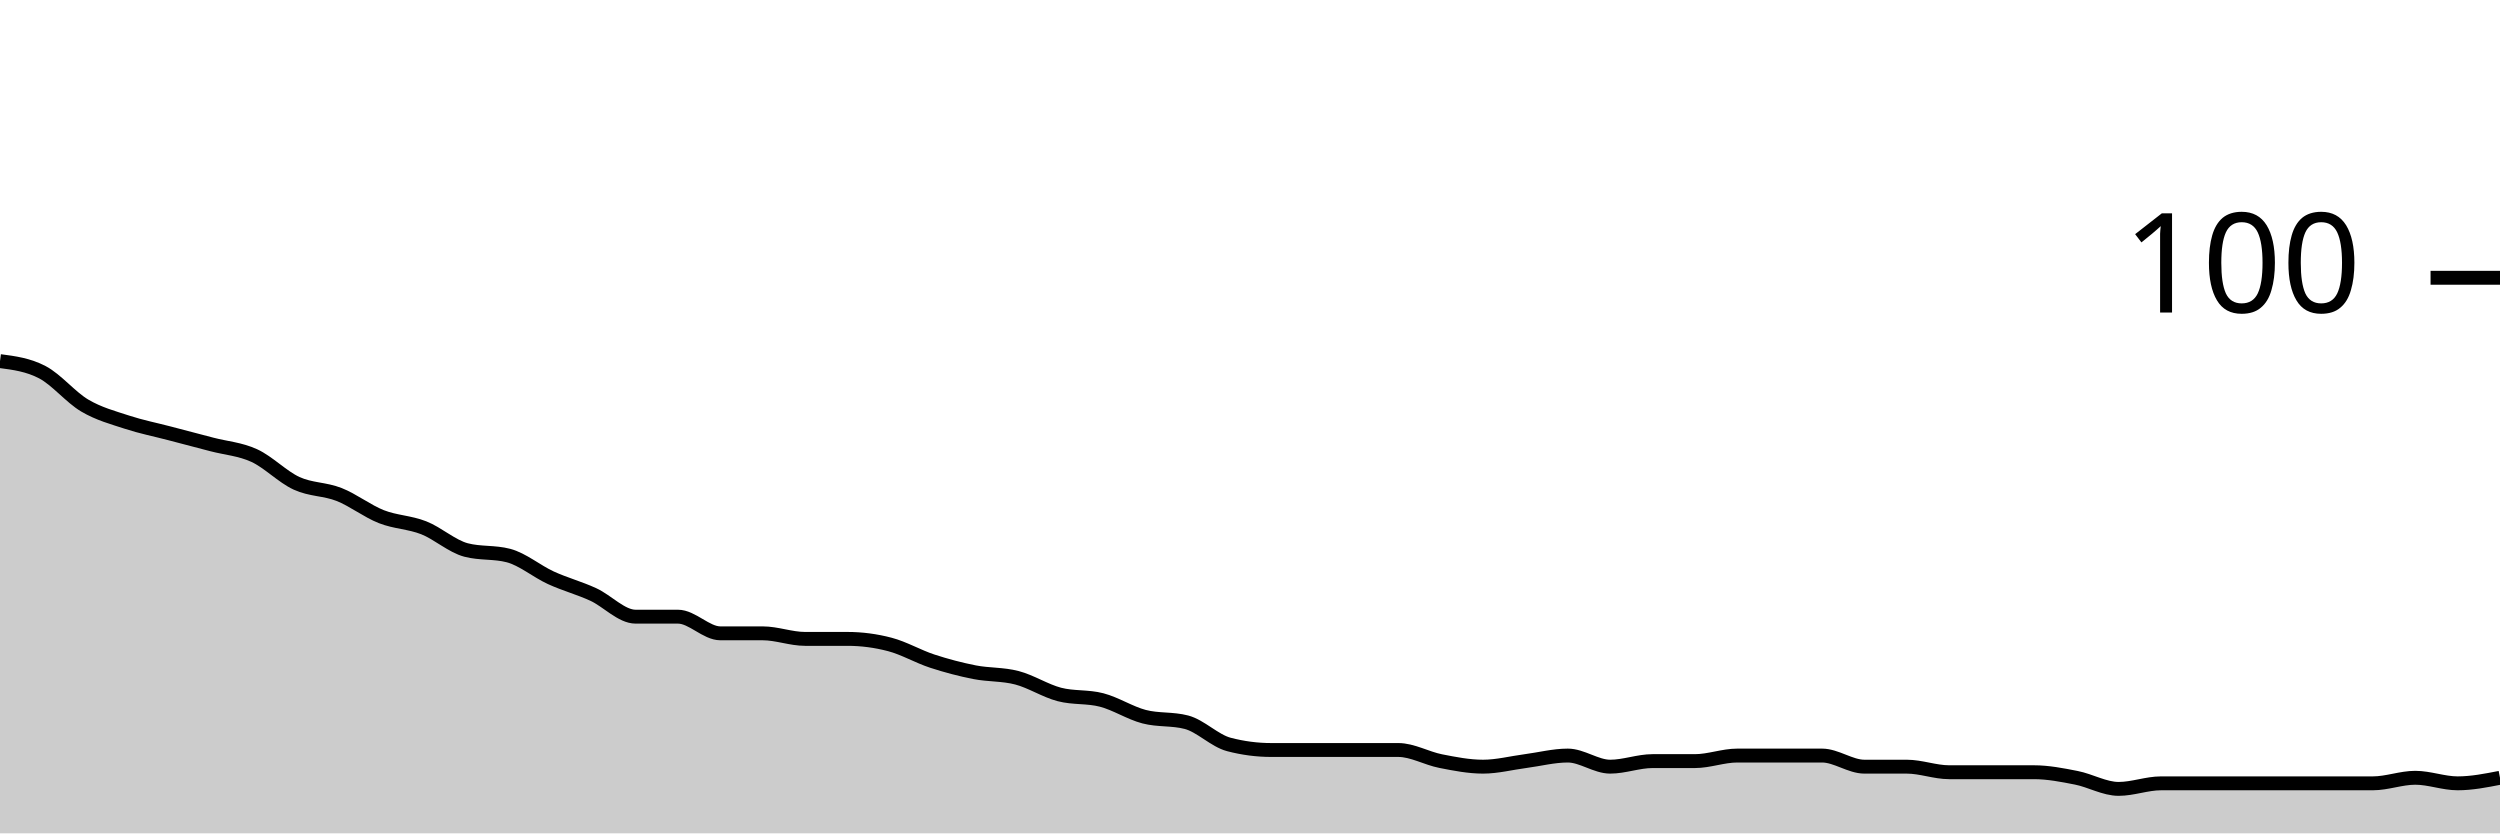
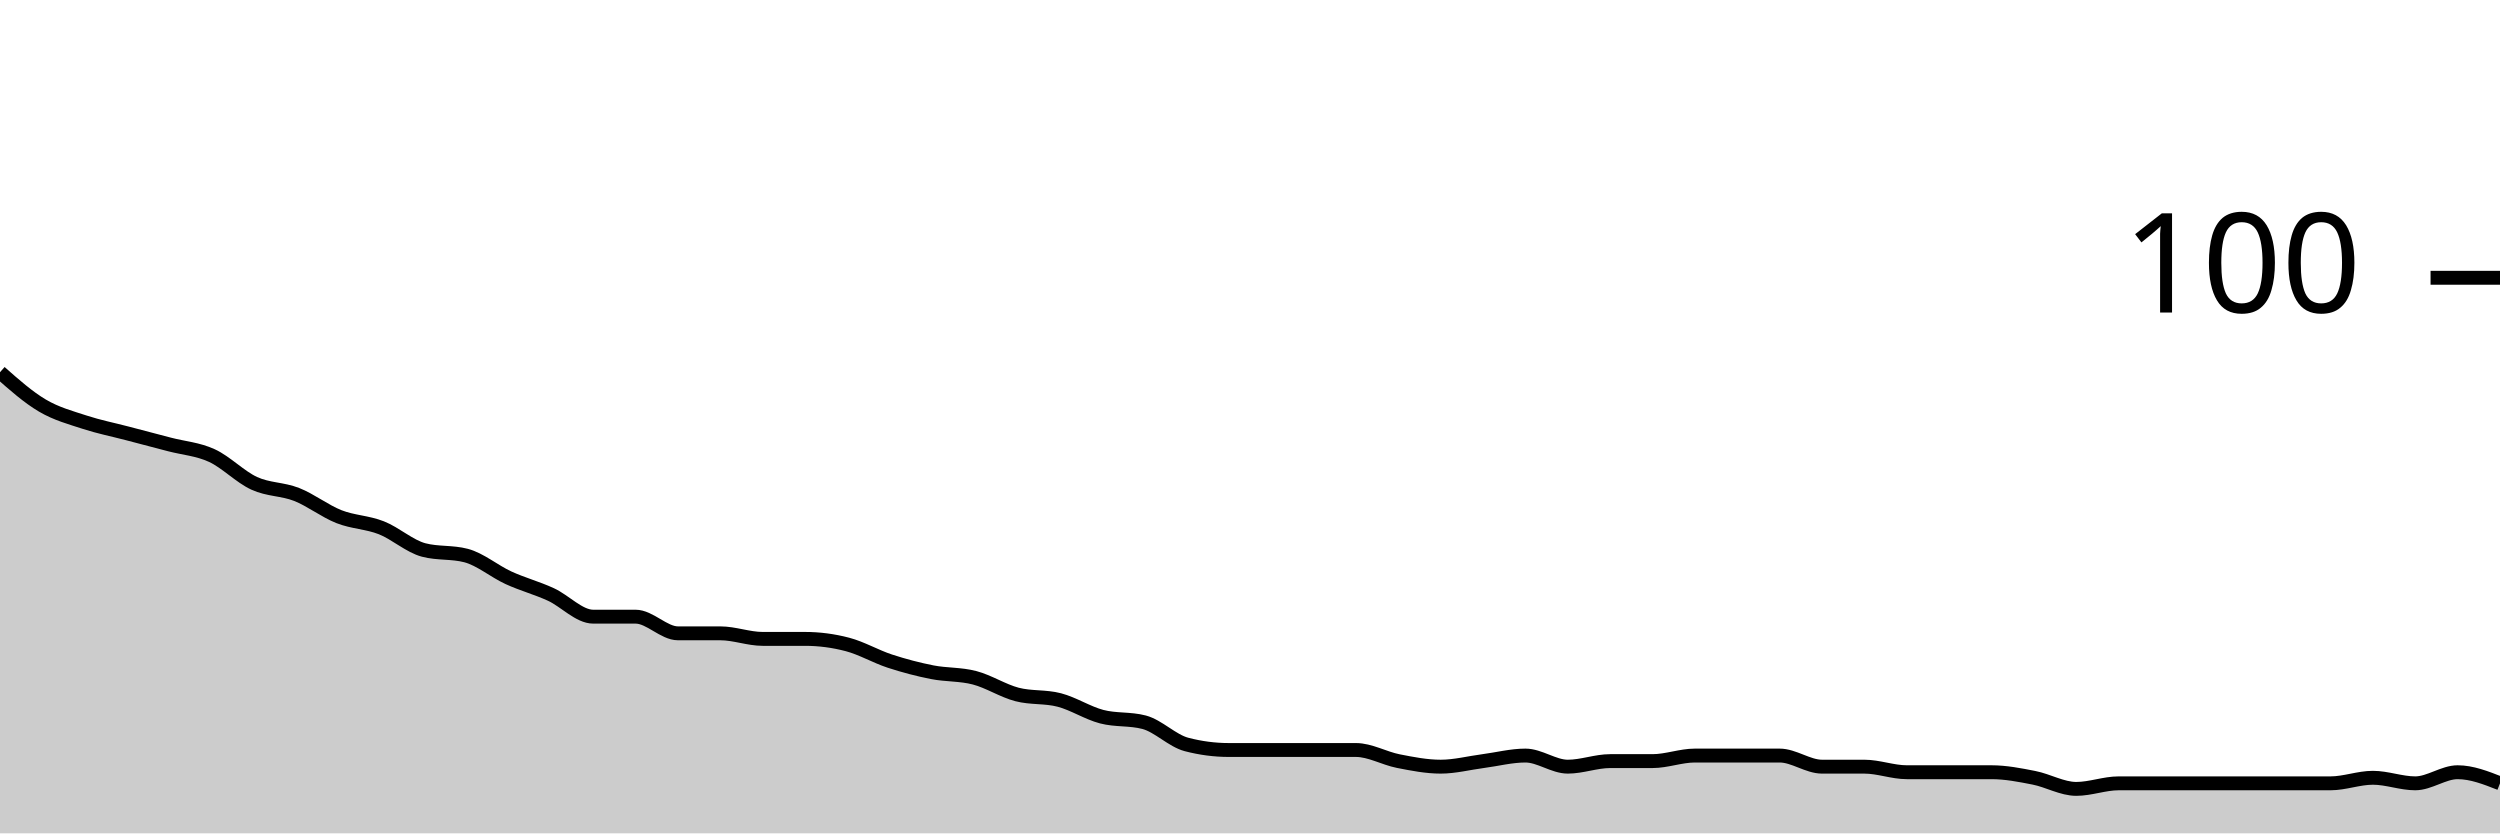
<svg xmlns="http://www.w3.org/2000/svg" viewBox="0 0 180 60">
  <g transform="translate(0,20)">
-     <path class="area" fill="rgba(0, 0, 0, 0.2)" d="M0,6C1.017,6.133,2.034,6.267,3.051,6.8C4.068,7.333,5.085,8.6,6.102,9.2C7.119,9.8,8.136,10.067,9.153,10.4C10.169,10.733,11.186,10.933,12.203,11.2C13.22,11.467,14.237,11.733,15.254,12C16.271,12.267,17.288,12.333,18.305,12.8C19.322,13.267,20.339,14.333,21.356,14.8C22.373,15.267,23.39,15.2,24.407,15.6C25.424,16,26.441,16.8,27.458,17.2C28.475,17.6,29.492,17.6,30.508,18C31.525,18.4,32.542,19.333,33.559,19.6C34.576,19.867,35.593,19.733,36.61,20C37.627,20.267,38.644,21.133,39.661,21.6C40.678,22.067,41.695,22.333,42.712,22.8C43.729,23.267,44.746,24.4,45.763,24.4C46.78,24.4,47.797,24.4,48.814,24.4C49.831,24.4,50.847,25.6,51.864,25.6C52.881,25.6,53.898,25.6,54.915,25.6C55.932,25.6,56.949,26,57.966,26C58.983,26,60,26,61.017,26C62.034,26,63.051,26.133,64.068,26.4C65.085,26.667,66.102,27.267,67.119,27.6C68.136,27.933,69.153,28.2,70.169,28.4C71.186,28.6,72.203,28.533,73.22,28.8C74.237,29.067,75.254,29.733,76.271,30C77.288,30.267,78.305,30.133,79.322,30.4C80.339,30.667,81.356,31.333,82.373,31.6C83.39,31.867,84.407,31.733,85.424,32C86.441,32.267,87.458,33.333,88.475,33.6C89.492,33.867,90.508,34,91.525,34C92.542,34,93.559,34,94.576,34C95.593,34,96.61,34,97.627,34C98.644,34,99.661,34,100.678,34C101.695,34,102.712,34.6,103.729,34.8C104.746,35,105.763,35.2,106.78,35.2C107.797,35.2,108.814,34.933,109.831,34.8C110.847,34.667,111.864,34.4,112.881,34.4C113.898,34.4,114.915,35.2,115.932,35.2C116.949,35.2,117.966,34.8,118.983,34.8C120,34.8,121.017,34.8,122.034,34.8C123.051,34.8,124.068,34.4,125.085,34.4C126.102,34.4,127.119,34.4,128.136,34.4C129.153,34.4,130.169,34.4,131.186,34.4C132.203,34.4,133.22,35.2,134.237,35.2C135.254,35.2,136.271,35.2,137.288,35.2C138.305,35.2,139.322,35.6,140.339,35.6C141.356,35.6,142.373,35.6,143.39,35.6C144.407,35.6,145.424,35.6,146.441,35.6C147.458,35.6,148.475,35.8,149.492,36C150.508,36.2,151.525,36.8,152.542,36.8C153.559,36.8,154.576,36.4,155.593,36.4C156.61,36.4,157.627,36.4,158.644,36.4C159.661,36.4,160.678,36.4,161.695,36.4C162.712,36.4,163.729,36.4,164.746,36.4C165.763,36.4,166.78,36.4,167.797,36.4C168.814,36.4,169.831,36.4,170.847,36.4C171.864,36.4,172.881,36,173.898,36C174.915,36,175.932,36.4,176.949,36.4C177.966,36.4,178.983,36.2,180,36L180,40C178.983,40,177.966,40,176.949,40C175.932,40,174.915,40,173.898,40C172.881,40,171.864,40,170.847,40C169.831,40,168.814,40,167.797,40C166.78,40,165.763,40,164.746,40C163.729,40,162.712,40,161.695,40C160.678,40,159.661,40,158.644,40C157.627,40,156.61,40,155.593,40C154.576,40,153.559,40,152.542,40C151.525,40,150.508,40,149.492,40C148.475,40,147.458,40,146.441,40C145.424,40,144.407,40,143.39,40C142.373,40,141.356,40,140.339,40C139.322,40,138.305,40,137.288,40C136.271,40,135.254,40,134.237,40C133.22,40,132.203,40,131.186,40C130.169,40,129.153,40,128.136,40C127.119,40,126.102,40,125.085,40C124.068,40,123.051,40,122.034,40C121.017,40,120,40,118.983,40C117.966,40,116.949,40,115.932,40C114.915,40,113.898,40,112.881,40C111.864,40,110.847,40,109.831,40C108.814,40,107.797,40,106.78,40C105.763,40,104.746,40,103.729,40C102.712,40,101.695,40,100.678,40C99.661,40,98.644,40,97.627,40C96.61,40,95.593,40,94.576,40C93.559,40,92.542,40,91.525,40C90.508,40,89.492,40,88.475,40C87.458,40,86.441,40,85.424,40C84.407,40,83.39,40,82.373,40C81.356,40,80.339,40,79.322,40C78.305,40,77.288,40,76.271,40C75.254,40,74.237,40,73.22,40C72.203,40,71.186,40,70.169,40C69.153,40,68.136,40,67.119,40C66.102,40,65.085,40,64.068,40C63.051,40,62.034,40,61.017,40C60,40,58.983,40,57.966,40C56.949,40,55.932,40,54.915,40C53.898,40,52.881,40,51.864,40C50.847,40,49.831,40,48.814,40C47.797,40,46.78,40,45.763,40C44.746,40,43.729,40,42.712,40C41.695,40,40.678,40,39.661,40C38.644,40,37.627,40,36.61,40C35.593,40,34.576,40,33.559,40C32.542,40,31.525,40,30.508,40C29.492,40,28.475,40,27.458,40C26.441,40,25.424,40,24.407,40C23.39,40,22.373,40,21.356,40C20.339,40,19.322,40,18.305,40C17.288,40,16.271,40,15.254,40C14.237,40,13.22,40,12.203,40C11.186,40,10.169,40,9.153,40C8.136,40,7.119,40,6.102,40C5.085,40,4.068,40,3.051,40C2.034,40,1.017,40,0,40Z" />
-     <path class="line" stroke="black" fill="none" d="M0,6C1.017,6.133,2.034,6.267,3.051,6.8C4.068,7.333,5.085,8.6,6.102,9.2C7.119,9.8,8.136,10.067,9.153,10.4C10.169,10.733,11.186,10.933,12.203,11.2C13.22,11.467,14.237,11.733,15.254,12C16.271,12.267,17.288,12.333,18.305,12.8C19.322,13.267,20.339,14.333,21.356,14.8C22.373,15.267,23.39,15.2,24.407,15.6C25.424,16,26.441,16.8,27.458,17.2C28.475,17.6,29.492,17.6,30.508,18C31.525,18.4,32.542,19.333,33.559,19.6C34.576,19.867,35.593,19.733,36.61,20C37.627,20.267,38.644,21.133,39.661,21.6C40.678,22.067,41.695,22.333,42.712,22.8C43.729,23.267,44.746,24.4,45.763,24.4C46.78,24.4,47.797,24.4,48.814,24.4C49.831,24.4,50.847,25.6,51.864,25.6C52.881,25.6,53.898,25.6,54.915,25.6C55.932,25.6,56.949,26,57.966,26C58.983,26,60,26,61.017,26C62.034,26,63.051,26.133,64.068,26.4C65.085,26.667,66.102,27.267,67.119,27.6C68.136,27.933,69.153,28.2,70.169,28.4C71.186,28.6,72.203,28.533,73.22,28.8C74.237,29.067,75.254,29.733,76.271,30C77.288,30.267,78.305,30.133,79.322,30.4C80.339,30.667,81.356,31.333,82.373,31.6C83.39,31.867,84.407,31.733,85.424,32C86.441,32.267,87.458,33.333,88.475,33.6C89.492,33.867,90.508,34,91.525,34C92.542,34,93.559,34,94.576,34C95.593,34,96.61,34,97.627,34C98.644,34,99.661,34,100.678,34C101.695,34,102.712,34.6,103.729,34.8C104.746,35,105.763,35.2,106.78,35.2C107.797,35.2,108.814,34.933,109.831,34.8C110.847,34.667,111.864,34.4,112.881,34.4C113.898,34.4,114.915,35.2,115.932,35.2C116.949,35.2,117.966,34.8,118.983,34.8C120,34.8,121.017,34.8,122.034,34.8C123.051,34.8,124.068,34.4,125.085,34.4C126.102,34.4,127.119,34.4,128.136,34.4C129.153,34.4,130.169,34.4,131.186,34.4C132.203,34.4,133.22,35.2,134.237,35.2C135.254,35.2,136.271,35.2,137.288,35.2C138.305,35.2,139.322,35.6,140.339,35.6C141.356,35.6,142.373,35.6,143.39,35.6C144.407,35.6,145.424,35.6,146.441,35.6C147.458,35.6,148.475,35.8,149.492,36C150.508,36.2,151.525,36.8,152.542,36.8C153.559,36.8,154.576,36.4,155.593,36.4C156.61,36.4,157.627,36.4,158.644,36.4C159.661,36.4,160.678,36.4,161.695,36.4C162.712,36.4,163.729,36.4,164.746,36.4C165.763,36.4,166.78,36.4,167.797,36.4C168.814,36.4,169.831,36.4,170.847,36.4C171.864,36.4,172.881,36,173.898,36C174.915,36,175.932,36.4,176.949,36.4C177.966,36.4,178.983,36.2,180,36" />
+     <path class="area" fill="rgba(0, 0, 0, 0.2)" d="M0,6.8C1.017,7.7,2.034,8.6,3.051,9.2C4.068,9.8,5.085,10.067,6.102,10.4C7.119,10.733,8.136,10.933,9.153,11.2C10.169,11.467,11.186,11.733,12.203,12C13.22,12.267,14.237,12.333,15.254,12.8C16.271,13.267,17.288,14.333,18.305,14.8C19.322,15.267,20.339,15.2,21.356,15.6C22.373,16,23.39,16.8,24.407,17.2C25.424,17.6,26.441,17.6,27.458,18C28.475,18.4,29.492,19.333,30.508,19.6C31.525,19.867,32.542,19.733,33.559,20C34.576,20.267,35.593,21.133,36.61,21.6C37.627,22.067,38.644,22.333,39.661,22.8C40.678,23.267,41.695,24.4,42.712,24.4C43.729,24.4,44.746,24.4,45.763,24.4C46.78,24.4,47.797,25.6,48.814,25.6C49.831,25.6,50.847,25.6,51.864,25.6C52.881,25.6,53.898,26,54.915,26C55.932,26,56.949,26,57.966,26C58.983,26,60,26.133,61.017,26.4C62.034,26.667,63.051,27.267,64.068,27.6C65.085,27.933,66.102,28.2,67.119,28.4C68.136,28.6,69.153,28.533,70.169,28.8C71.186,29.067,72.203,29.733,73.22,30C74.237,30.267,75.254,30.133,76.271,30.4C77.288,30.667,78.305,31.333,79.322,31.6C80.339,31.867,81.356,31.733,82.373,32C83.39,32.267,84.407,33.333,85.424,33.6C86.441,33.867,87.458,34,88.475,34C89.492,34,90.508,34,91.525,34C92.542,34,93.559,34,94.576,34C95.593,34,96.61,34,97.627,34C98.644,34,99.661,34.6,100.678,34.8C101.695,35,102.712,35.2,103.729,35.2C104.746,35.2,105.763,34.933,106.78,34.8C107.797,34.667,108.814,34.4,109.831,34.4C110.847,34.4,111.864,35.2,112.881,35.2C113.898,35.2,114.915,34.8,115.932,34.8C116.949,34.8,117.966,34.8,118.983,34.8C120,34.8,121.017,34.4,122.034,34.4C123.051,34.4,124.068,34.4,125.085,34.4C126.102,34.4,127.119,34.4,128.136,34.4C129.153,34.4,130.169,35.2,131.186,35.2C132.203,35.2,133.22,35.2,134.237,35.2C135.254,35.2,136.271,35.6,137.288,35.6C138.305,35.6,139.322,35.6,140.339,35.6C141.356,35.6,142.373,35.6,143.39,35.6C144.407,35.6,145.424,35.8,146.441,36C147.458,36.2,148.475,36.8,149.492,36.8C150.508,36.8,151.525,36.4,152.542,36.4C153.559,36.4,154.576,36.4,155.593,36.4C156.61,36.4,157.627,36.4,158.644,36.4C159.661,36.4,160.678,36.4,161.695,36.4C162.712,36.4,163.729,36.4,164.746,36.4C165.763,36.4,166.78,36.4,167.797,36.4C168.814,36.4,169.831,36,170.847,36C171.864,36,172.881,36.4,173.898,36.4C174.915,36.4,175.932,35.6,176.949,35.6C177.966,35.6,178.983,36,180,36.4L180,40C178.983,40,177.966,40,176.949,40C175.932,40,174.915,40,173.898,40C172.881,40,171.864,40,170.847,40C169.831,40,168.814,40,167.797,40C166.78,40,165.763,40,164.746,40C163.729,40,162.712,40,161.695,40C160.678,40,159.661,40,158.644,40C157.627,40,156.61,40,155.593,40C154.576,40,153.559,40,152.542,40C151.525,40,150.508,40,149.492,40C148.475,40,147.458,40,146.441,40C145.424,40,144.407,40,143.39,40C142.373,40,141.356,40,140.339,40C139.322,40,138.305,40,137.288,40C136.271,40,135.254,40,134.237,40C133.22,40,132.203,40,131.186,40C130.169,40,129.153,40,128.136,40C127.119,40,126.102,40,125.085,40C124.068,40,123.051,40,122.034,40C121.017,40,120,40,118.983,40C117.966,40,116.949,40,115.932,40C114.915,40,113.898,40,112.881,40C111.864,40,110.847,40,109.831,40C108.814,40,107.797,40,106.78,40C105.763,40,104.746,40,103.729,40C102.712,40,101.695,40,100.678,40C99.661,40,98.644,40,97.627,40C96.61,40,95.593,40,94.576,40C93.559,40,92.542,40,91.525,40C90.508,40,89.492,40,88.475,40C87.458,40,86.441,40,85.424,40C84.407,40,83.39,40,82.373,40C81.356,40,80.339,40,79.322,40C78.305,40,77.288,40,76.271,40C75.254,40,74.237,40,73.22,40C72.203,40,71.186,40,70.169,40C69.153,40,68.136,40,67.119,40C66.102,40,65.085,40,64.068,40C63.051,40,62.034,40,61.017,40C60,40,58.983,40,57.966,40C56.949,40,55.932,40,54.915,40C53.898,40,52.881,40,51.864,40C50.847,40,49.831,40,48.814,40C47.797,40,46.78,40,45.763,40C44.746,40,43.729,40,42.712,40C41.695,40,40.678,40,39.661,40C38.644,40,37.627,40,36.61,40C35.593,40,34.576,40,33.559,40C32.542,40,31.525,40,30.508,40C29.492,40,28.475,40,27.458,40C26.441,40,25.424,40,24.407,40C23.39,40,22.373,40,21.356,40C20.339,40,19.322,40,18.305,40C17.288,40,16.271,40,15.254,40C14.237,40,13.22,40,12.203,40C11.186,40,10.169,40,9.153,40C8.136,40,7.119,40,6.102,40C5.085,40,4.068,40,3.051,40C2.034,40,1.017,40,0,40Z" />
+     <path class="line" stroke="black" fill="none" d="M0,6.8C1.017,7.7,2.034,8.6,3.051,9.2C4.068,9.8,5.085,10.067,6.102,10.4C7.119,10.733,8.136,10.933,9.153,11.2C10.169,11.467,11.186,11.733,12.203,12C13.22,12.267,14.237,12.333,15.254,12.8C16.271,13.267,17.288,14.333,18.305,14.8C19.322,15.267,20.339,15.2,21.356,15.6C22.373,16,23.39,16.8,24.407,17.2C25.424,17.6,26.441,17.6,27.458,18C28.475,18.4,29.492,19.333,30.508,19.6C31.525,19.867,32.542,19.733,33.559,20C34.576,20.267,35.593,21.133,36.61,21.6C37.627,22.067,38.644,22.333,39.661,22.8C40.678,23.267,41.695,24.4,42.712,24.4C43.729,24.4,44.746,24.4,45.763,24.4C46.78,24.4,47.797,25.6,48.814,25.6C49.831,25.6,50.847,25.6,51.864,25.6C52.881,25.6,53.898,26,54.915,26C55.932,26,56.949,26,57.966,26C58.983,26,60,26.133,61.017,26.4C62.034,26.667,63.051,27.267,64.068,27.6C65.085,27.933,66.102,28.2,67.119,28.4C68.136,28.6,69.153,28.533,70.169,28.8C71.186,29.067,72.203,29.733,73.22,30C74.237,30.267,75.254,30.133,76.271,30.4C77.288,30.667,78.305,31.333,79.322,31.6C80.339,31.867,81.356,31.733,82.373,32C83.39,32.267,84.407,33.333,85.424,33.6C86.441,33.867,87.458,34,88.475,34C89.492,34,90.508,34,91.525,34C92.542,34,93.559,34,94.576,34C95.593,34,96.61,34,97.627,34C98.644,34,99.661,34.6,100.678,34.8C101.695,35,102.712,35.2,103.729,35.2C104.746,35.2,105.763,34.933,106.78,34.8C107.797,34.667,108.814,34.4,109.831,34.4C110.847,34.4,111.864,35.2,112.881,35.2C113.898,35.2,114.915,34.8,115.932,34.8C116.949,34.8,117.966,34.8,118.983,34.8C120,34.8,121.017,34.4,122.034,34.4C123.051,34.4,124.068,34.4,125.085,34.4C126.102,34.4,127.119,34.4,128.136,34.4C129.153,34.4,130.169,35.2,131.186,35.2C132.203,35.2,133.22,35.2,134.237,35.2C135.254,35.2,136.271,35.6,137.288,35.6C138.305,35.6,139.322,35.6,140.339,35.6C141.356,35.6,142.373,35.6,143.39,35.6C144.407,35.6,145.424,35.8,146.441,36C147.458,36.2,148.475,36.8,149.492,36.8C150.508,36.8,151.525,36.4,152.542,36.4C153.559,36.4,154.576,36.4,155.593,36.4C156.61,36.4,157.627,36.4,158.644,36.4C159.661,36.4,160.678,36.4,161.695,36.4C162.712,36.4,163.729,36.4,164.746,36.4C165.763,36.4,166.78,36.4,167.797,36.4C168.814,36.4,169.831,36,170.847,36C171.864,36,172.881,36.4,173.898,36.4C174.915,36.4,175.932,35.6,176.949,35.6C177.966,35.6,178.983,36,180,36.4" />
    <path class="axis-ceiling" stroke-width="1" stroke="black" fill="none" d="M175,0L180,0" />
    <text class="axis-ceiling-label" font-family="sans-serif" text-anchor="end" font-size="10px" x="170" y="2.5">100</text>
  </g>
</svg>
